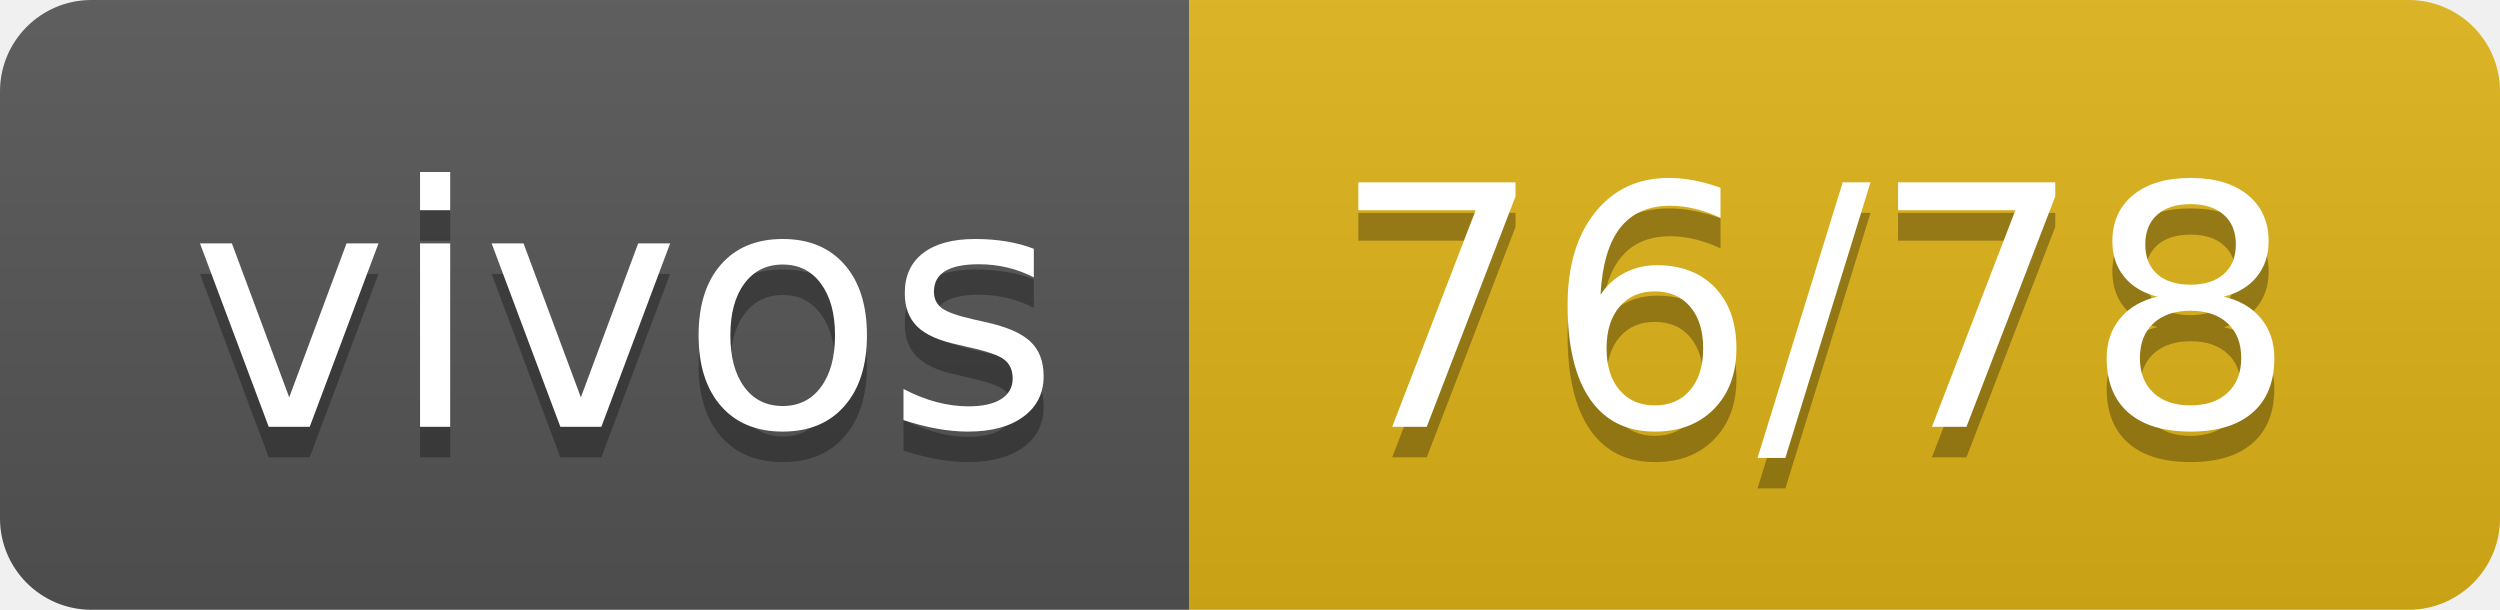
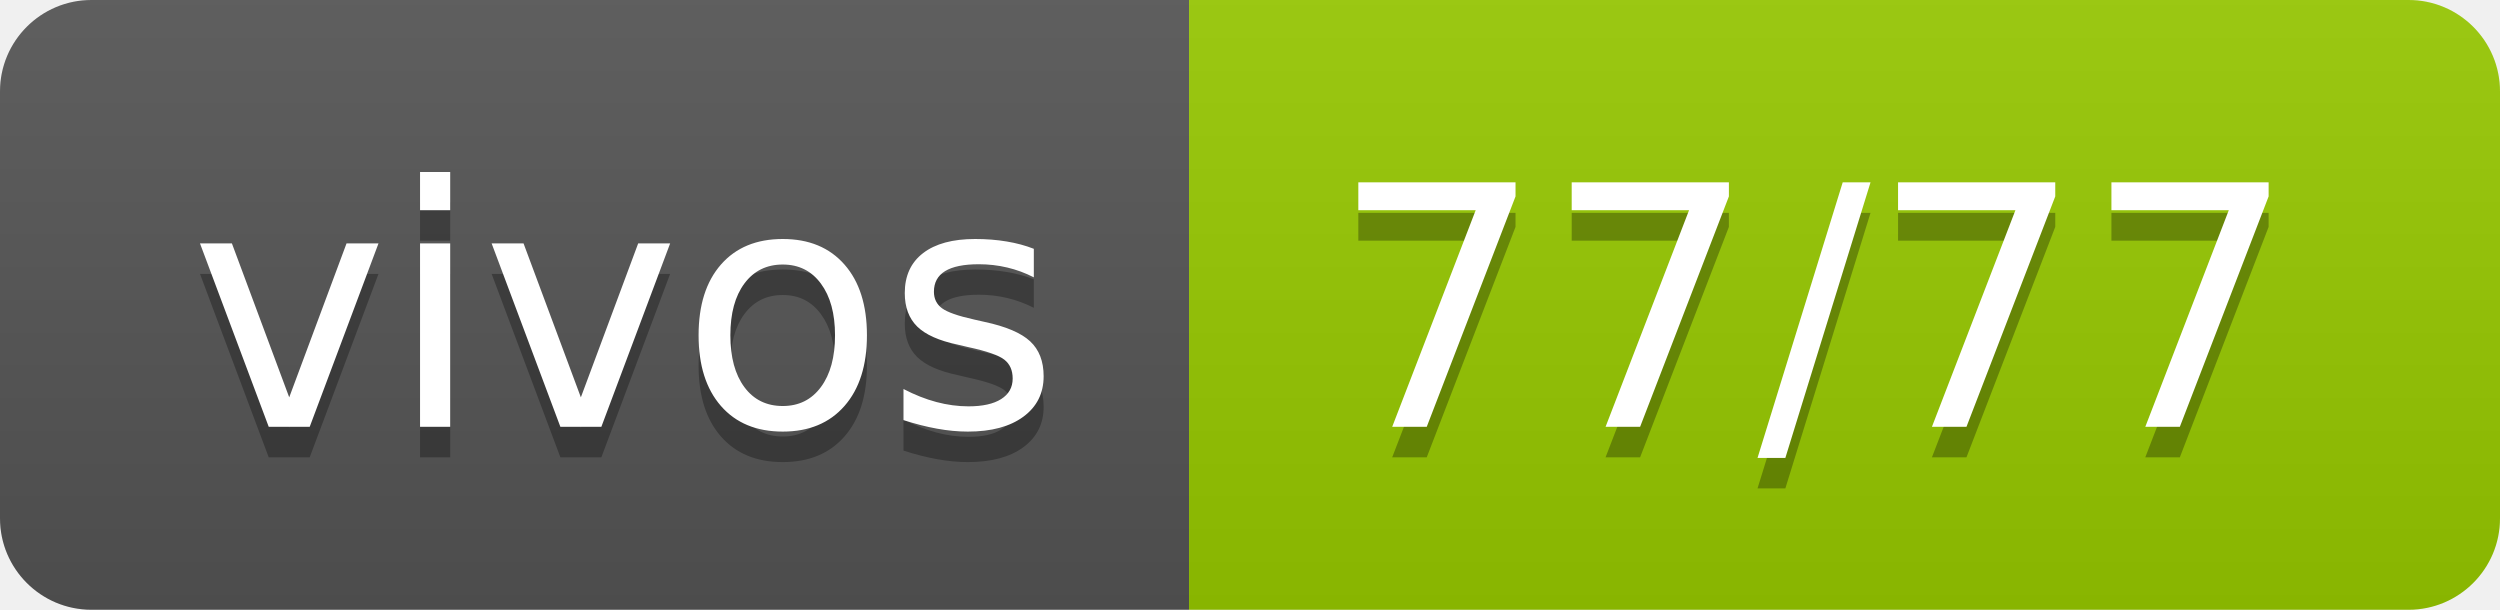
- <svg xmlns="http://www.w3.org/2000/svg" width="82" height="20" role="img" aria-label="vivos: 76/78">
+ <svg xmlns="http://www.w3.org/2000/svg" width="82" height="20" role="img" aria-label="vivos: 77/77">
  <linearGradient id="s" x2="0" y2="100%">
    <stop offset="0" stop-color="#bbb" stop-opacity=".1" />
    <stop offset="1" stop-opacity=".1" />
  </linearGradient>
  <clipPath id="r">
    <rect width="82" height="20" rx="3" fill="#fff" />
  </clipPath>
  <g clip-path="url(#r)">
    <rect width="39" height="20" fill="#555" />
-     <rect x="39" width="43" height="20" fill="#dfb317" />
+     <rect x="39" width="43" height="20" fill="#97ca00" />
    <rect width="82" height="20" fill="url(#s)" />
  </g>
  <g fill="#fff" text-anchor="middle" font-family="Verdana,Geneva,DejaVu Sans,sans-serif" text-rendering="geometricPrecision" font-size="110">
    <text aria-hidden="true" x="205" y="150" fill="#010101" fill-opacity=".3" transform="scale(.1)" textLength="290">vivos</text>
    <text x="205" y="140" transform="scale(.1)" fill="#fff" textLength="290">vivos</text>
-     <text aria-hidden="true" x="595" y="150" fill="#010101" fill-opacity=".3" transform="scale(.1)" textLength="330">76/78</text>
-     <text x="595" y="140" transform="scale(.1)" fill="#fff" textLength="330">76/78</text>
+     <text aria-hidden="true" x="595" y="150" fill="#010101" fill-opacity=".3" transform="scale(.1)" textLength="330">77/77</text>
+     <text x="595" y="140" transform="scale(.1)" fill="#fff" textLength="330">77/77</text>
  </g>
</svg>
